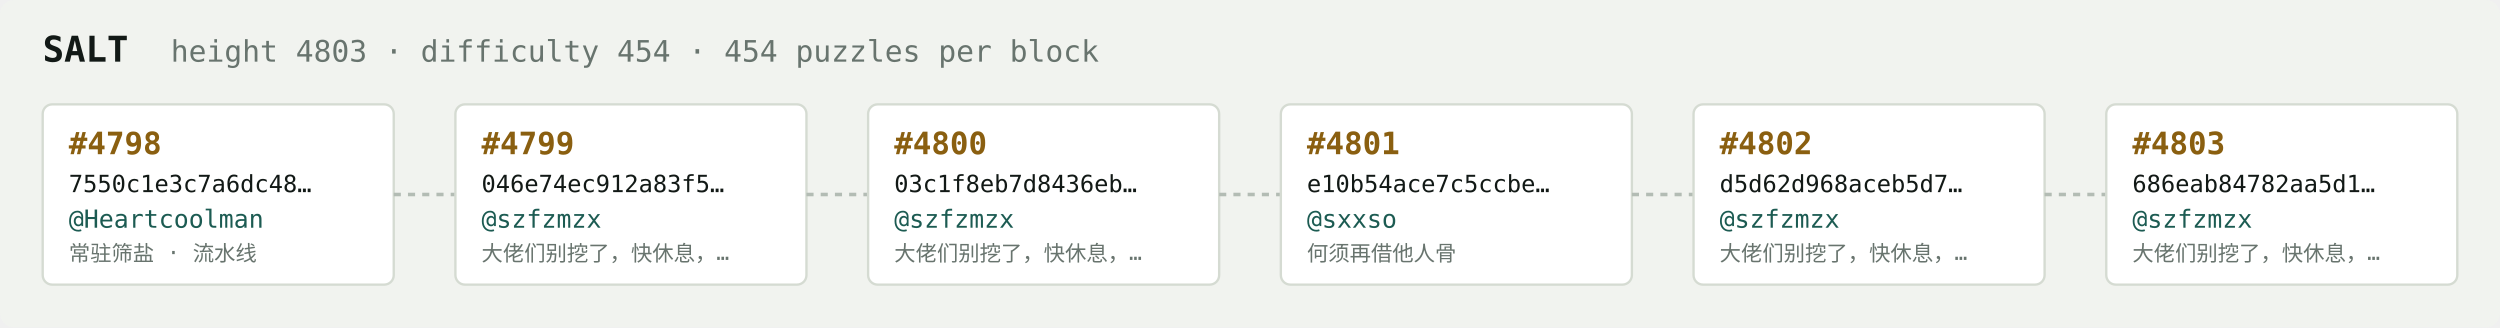
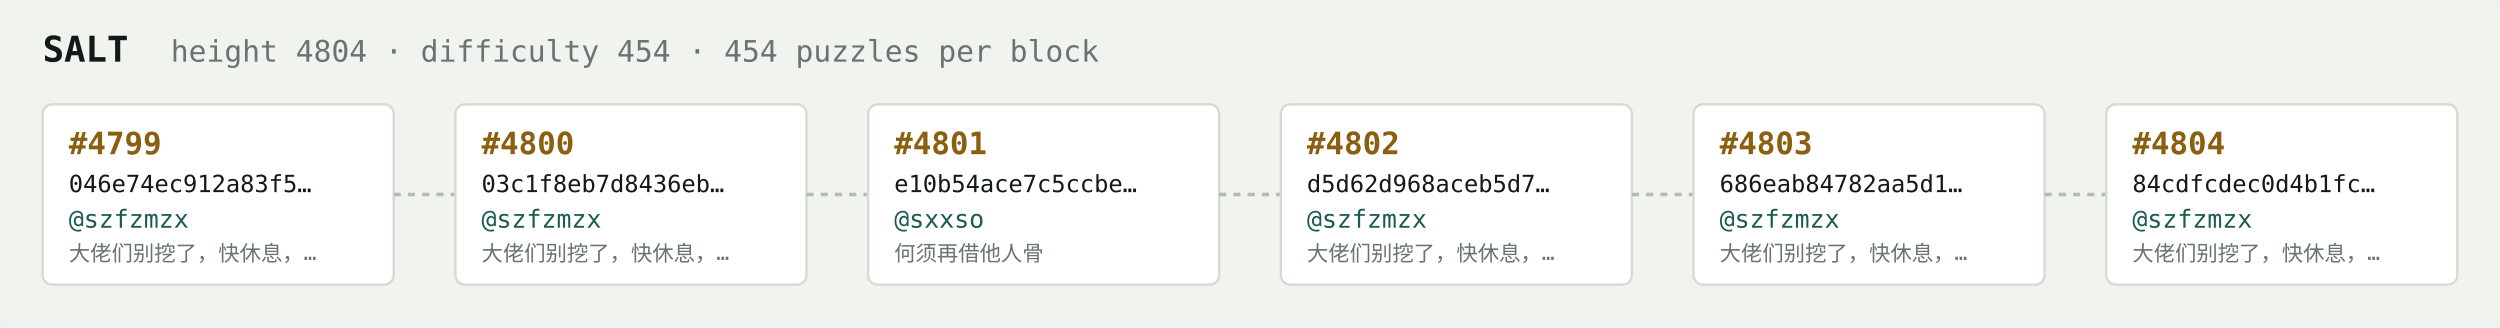
<svg xmlns="http://www.w3.org/2000/svg" width="1054" height="138" viewBox="0 0 1054 138" font-family="ui-monospace,SFMono-Regular,Menlo,monospace">
  <rect fill="#f1f3ef" width="1054" height="138" rx="6" />
  <text x="18" y="26" fill="#121916" font-size="15" font-weight="700">SALT</text>
-   <text x="72" y="26" fill="#68746e" font-size="12.5">height 4803 · difficulty 454 · 454 puzzles per block</text>
+   <text x="72" y="26" fill="#68746e" font-size="12.5">height 4804 · difficulty 454 · 454 puzzles per block</text>
  <rect x="18" y="44" width="148" height="76" rx="4" fill="#ffffff" stroke="#d5dbd2" stroke-width="1" />
-   <text x="29" y="65" fill="#8a5f10" font-size="13" font-weight="700">#4798</text>
-   <text x="29" y="81" fill="#121916" font-size="10">7550c1e3c7a6dc48…</text>
-   <text x="29" y="96" fill="#1c5b52" font-size="10.5">@Heartcoolman</text>
-   <text x="29" y="110" fill="#68746e" font-size="9">常驻筛盐 · 流水线</text>
+   <text x="29" y="65" fill="#8a5f10" font-size="13" font-weight="700">#4799</text>
+   <text x="29" y="81" fill="#121916" font-size="10">046e74ec912a83f5…</text>
+   <text x="29" y="96" fill="#1c5b52" font-size="10.5">@szfzmzx</text>
+   <text x="29" y="110" fill="#68746e" font-size="9">大佬们别挖了，快休息，…</text>
  <line x1="166" y1="82.0" x2="192" y2="82.0" stroke="#b3bcb4" stroke-width="1.5" stroke-dasharray="3 3" />
  <rect x="192" y="44" width="148" height="76" rx="4" fill="#ffffff" stroke="#d5dbd2" stroke-width="1" />
-   <text x="203" y="65" fill="#8a5f10" font-size="13" font-weight="700">#4799</text>
-   <text x="203" y="81" fill="#121916" font-size="10">046e74ec912a83f5…</text>
+   <text x="203" y="65" fill="#8a5f10" font-size="13" font-weight="700">#4800</text>
+   <text x="203" y="81" fill="#121916" font-size="10">03c1f8eb7d8436eb…</text>
  <text x="203" y="96" fill="#1c5b52" font-size="10.5">@szfzmzx</text>
  <text x="203" y="110" fill="#68746e" font-size="9">大佬们别挖了，快休息，…</text>
  <line x1="340" y1="82.0" x2="366" y2="82.0" stroke="#b3bcb4" stroke-width="1.5" stroke-dasharray="3 3" />
  <rect x="366" y="44" width="148" height="76" rx="4" fill="#ffffff" stroke="#d5dbd2" stroke-width="1" />
-   <text x="377" y="65" fill="#8a5f10" font-size="13" font-weight="700">#4800</text>
-   <text x="377" y="81" fill="#121916" font-size="10">03c1f8eb7d8436eb…</text>
-   <text x="377" y="96" fill="#1c5b52" font-size="10.5">@szfzmzx</text>
-   <text x="377" y="110" fill="#68746e" font-size="9">大佬们别挖了，快休息，…</text>
+   <text x="377" y="65" fill="#8a5f10" font-size="13" font-weight="700">#4801</text>
+   <text x="377" y="81" fill="#121916" font-size="10">e10b54ace7c5ccbe…</text>
+   <text x="377" y="96" fill="#1c5b52" font-size="10.5">@sxxso</text>
+   <text x="377" y="110" fill="#68746e" font-size="9">何须再借他人骨</text>
  <line x1="514" y1="82.0" x2="540" y2="82.0" stroke="#b3bcb4" stroke-width="1.5" stroke-dasharray="3 3" />
  <rect x="540" y="44" width="148" height="76" rx="4" fill="#ffffff" stroke="#d5dbd2" stroke-width="1" />
-   <text x="551" y="65" fill="#8a5f10" font-size="13" font-weight="700">#4801</text>
-   <text x="551" y="81" fill="#121916" font-size="10">e10b54ace7c5ccbe…</text>
-   <text x="551" y="96" fill="#1c5b52" font-size="10.5">@sxxso</text>
-   <text x="551" y="110" fill="#68746e" font-size="9">何须再借他人骨</text>
+   <text x="551" y="65" fill="#8a5f10" font-size="13" font-weight="700">#4802</text>
+   <text x="551" y="81" fill="#121916" font-size="10">d5d62d968aceb5d7…</text>
+   <text x="551" y="96" fill="#1c5b52" font-size="10.5">@szfzmzx</text>
+   <text x="551" y="110" fill="#68746e" font-size="9">大佬们别挖了，快休息，…</text>
  <line x1="688" y1="82.0" x2="714" y2="82.0" stroke="#b3bcb4" stroke-width="1.5" stroke-dasharray="3 3" />
  <rect x="714" y="44" width="148" height="76" rx="4" fill="#ffffff" stroke="#d5dbd2" stroke-width="1" />
-   <text x="725" y="65" fill="#8a5f10" font-size="13" font-weight="700">#4802</text>
-   <text x="725" y="81" fill="#121916" font-size="10">d5d62d968aceb5d7…</text>
+   <text x="725" y="65" fill="#8a5f10" font-size="13" font-weight="700">#4803</text>
+   <text x="725" y="81" fill="#121916" font-size="10">686eab84782aa5d1…</text>
  <text x="725" y="96" fill="#1c5b52" font-size="10.5">@szfzmzx</text>
  <text x="725" y="110" fill="#68746e" font-size="9">大佬们别挖了，快休息，…</text>
  <line x1="862" y1="82.0" x2="888" y2="82.0" stroke="#b3bcb4" stroke-width="1.5" stroke-dasharray="3 3" />
  <rect x="888" y="44" width="148" height="76" rx="4" fill="#ffffff" stroke="#d5dbd2" stroke-width="1" />
-   <text x="899" y="65" fill="#8a5f10" font-size="13" font-weight="700">#4803</text>
-   <text x="899" y="81" fill="#121916" font-size="10">686eab84782aa5d1…</text>
+   <text x="899" y="65" fill="#8a5f10" font-size="13" font-weight="700">#4804</text>
+   <text x="899" y="81" fill="#121916" font-size="10">84cdfcdec0d4b1fc…</text>
  <text x="899" y="96" fill="#1c5b52" font-size="10.5">@szfzmzx</text>
  <text x="899" y="110" fill="#68746e" font-size="9">大佬们别挖了，快休息，…</text>
</svg>
